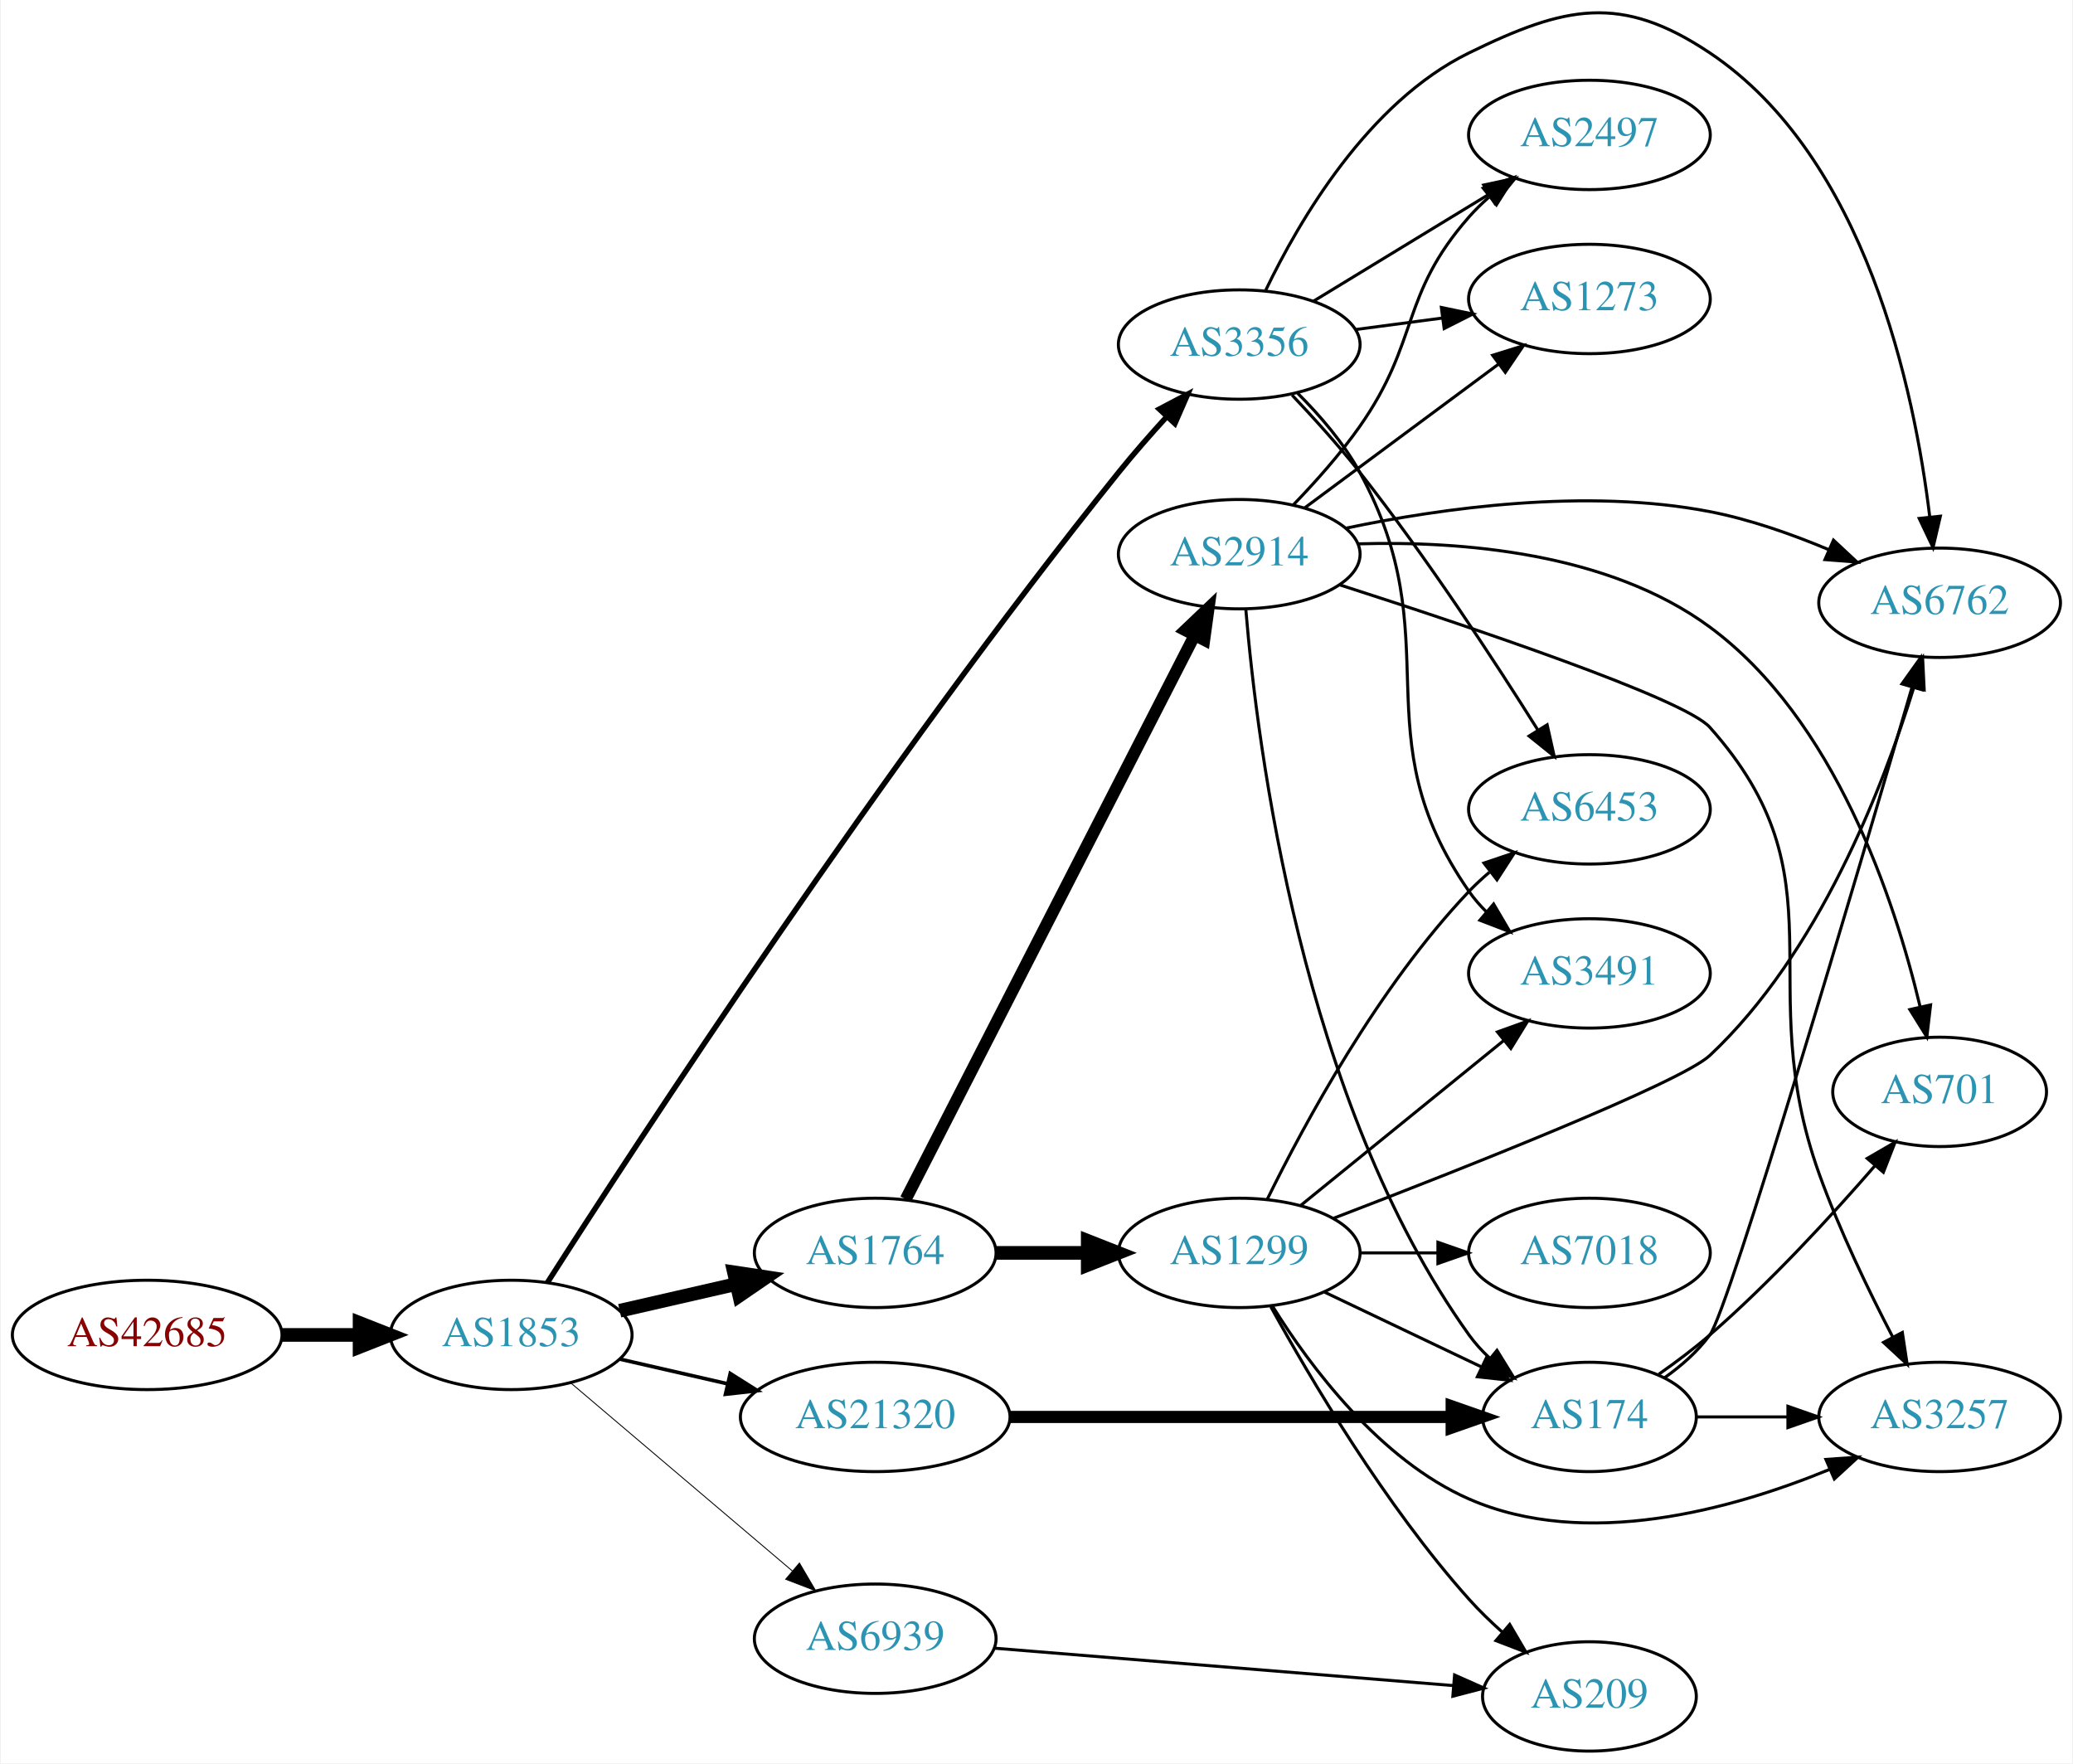
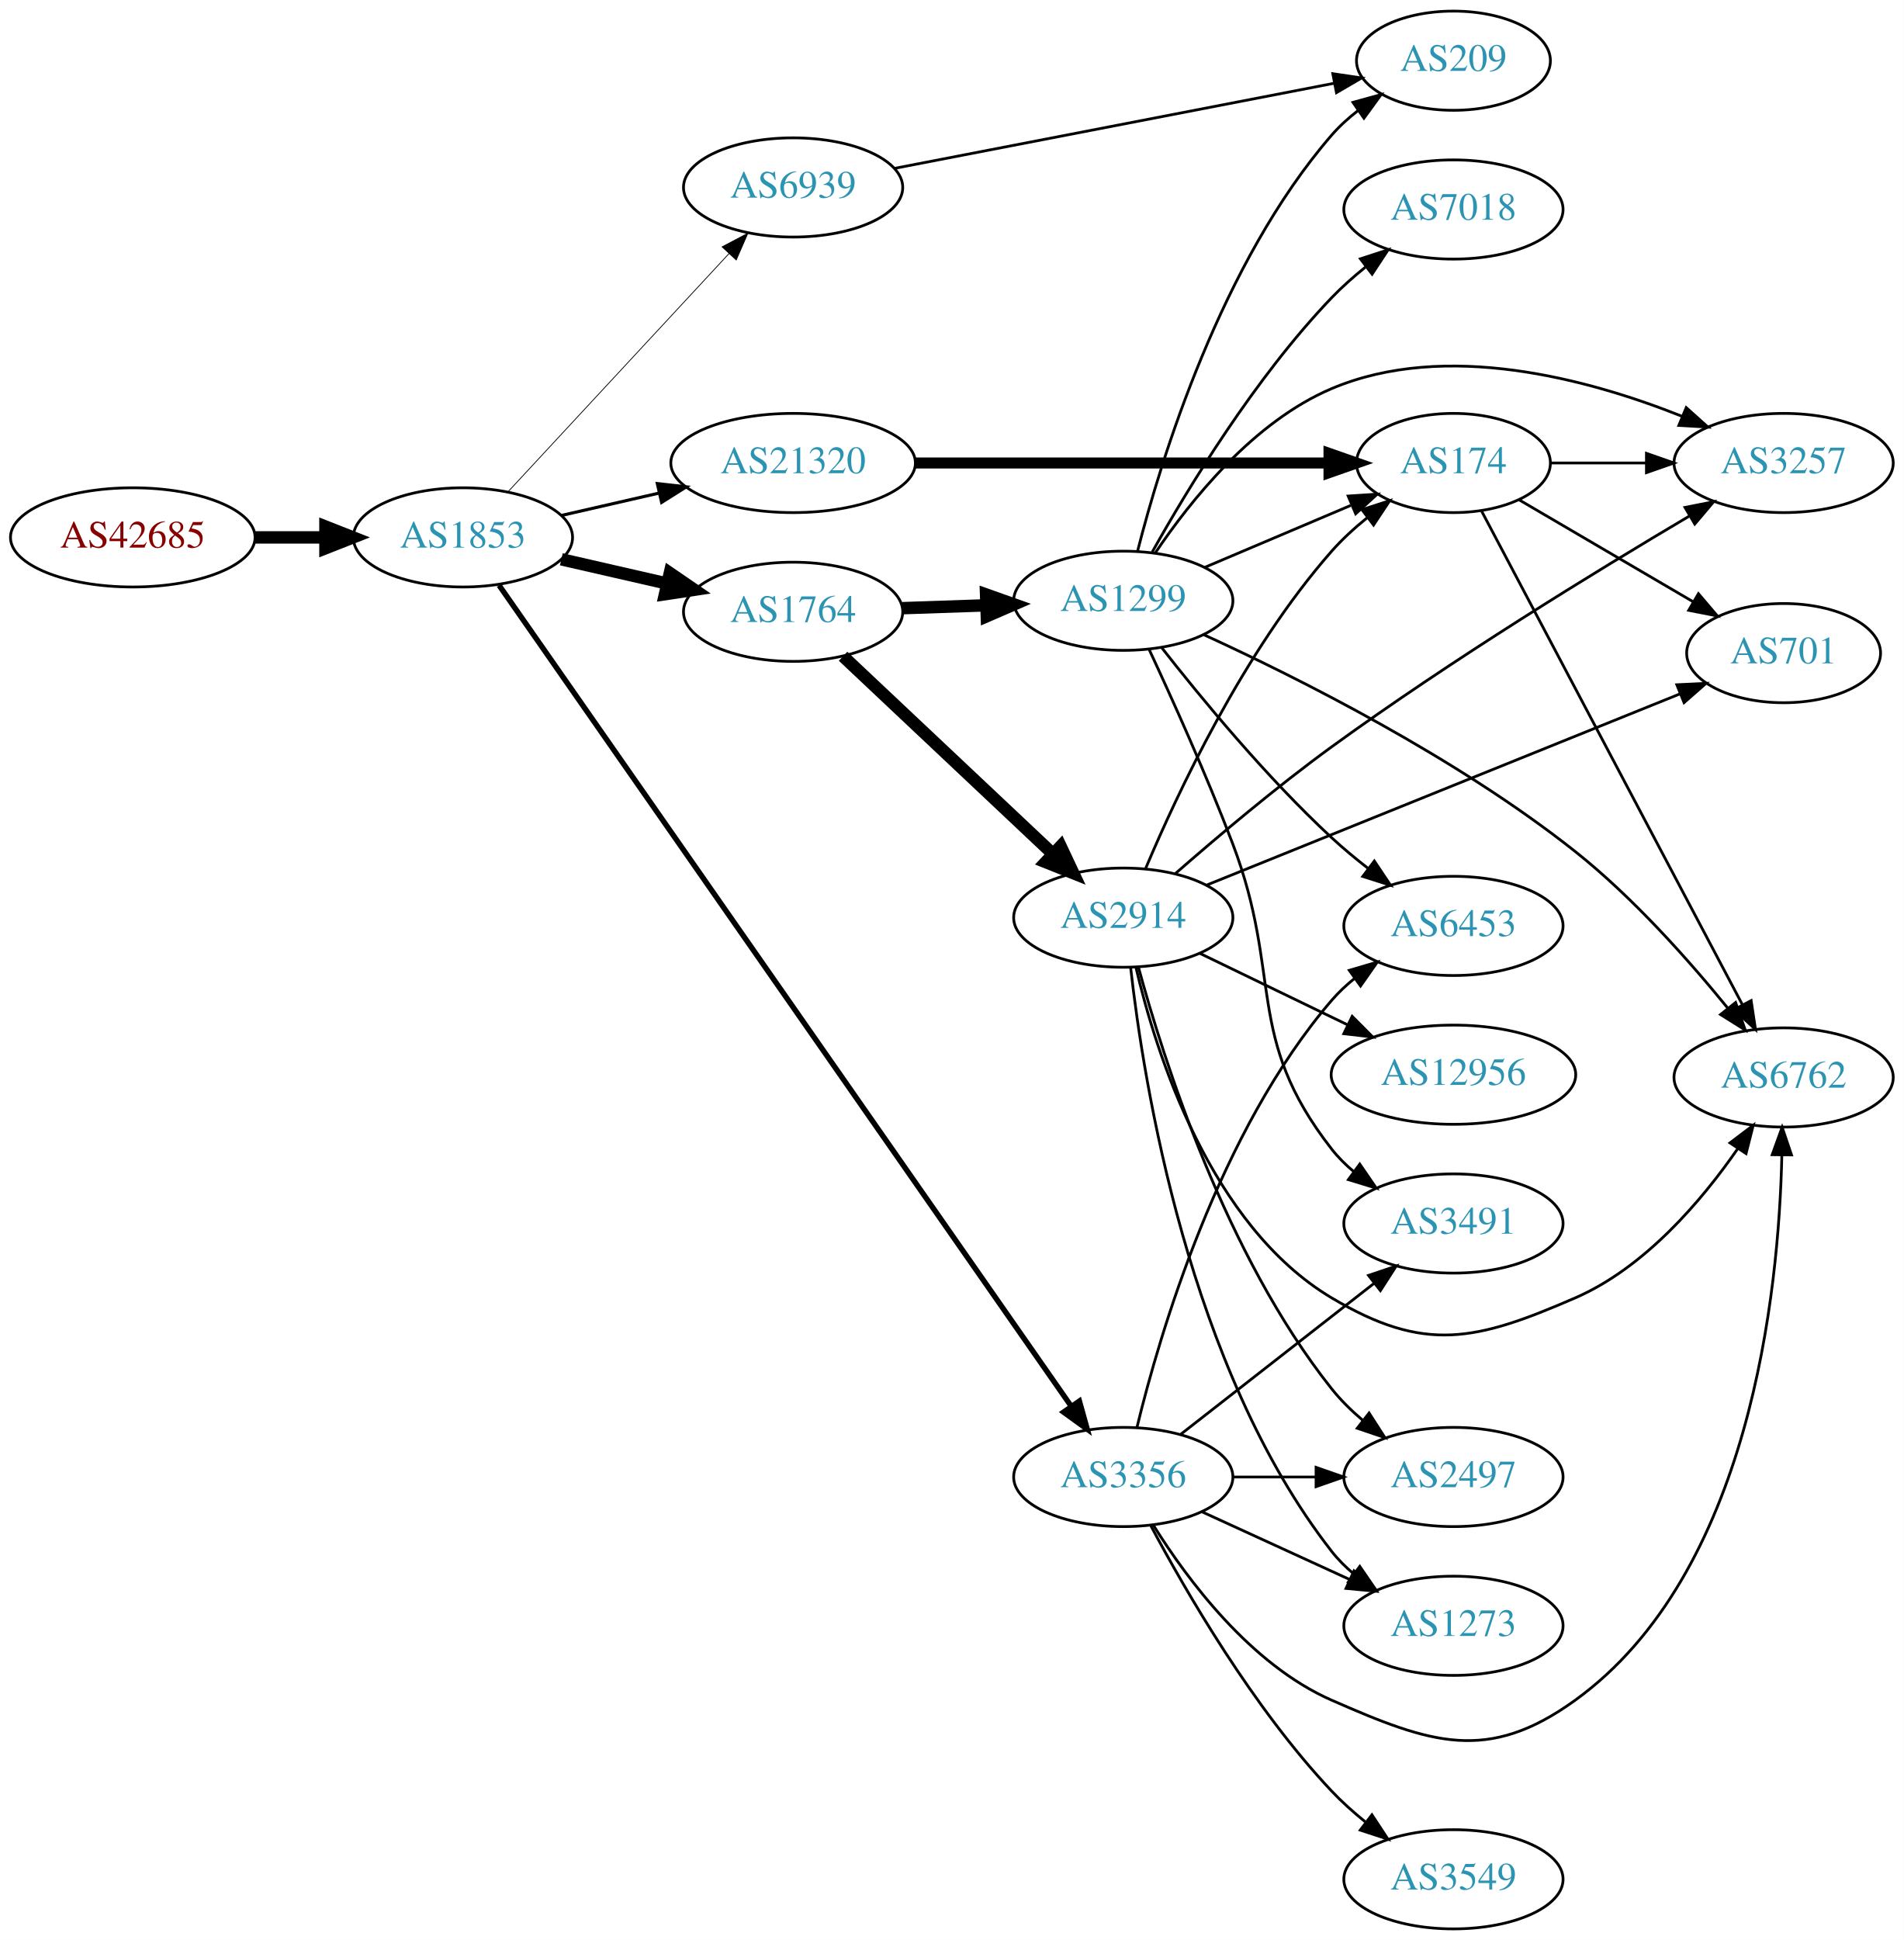
- <svg xmlns="http://www.w3.org/2000/svg" xmlns:xlink="http://www.w3.org/1999/xlink" width="682pt" height="580pt" viewBox="0.00 0.00 681.96 580.41">
-   <g id="graph0" class="graph" transform="scale(1 1) rotate(0) translate(4 576.415)">
-     <polygon fill="white" stroke="none" points="-4,4 -4,-576.415 677.956,-576.415 677.956,4 -4,4" />
+ <svg xmlns="http://www.w3.org/2000/svg" xmlns:xlink="http://www.w3.org/1999/xlink" width="691pt" height="704pt" viewBox="0.00 0.00 691.06 704.00">
+   <g id="graph0" class="graph" transform="scale(1 1) rotate(0) translate(4 700)">
+     <polygon fill="white" stroke="none" points="-4,4 -4,-700 687.055,-700 687.055,4 -4,4" />
    <g id="node1" class="node">
      <g id="a_node1">
        <a xlink:href="/asn/42685" xlink:title="AS42685 ~ Bundeskanzleramt [AT]">
-           <ellipse fill="#ffffff" stroke="black" cx="44.196" cy="-137" rx="44.393" ry="18" />
-           <text text-anchor="middle" x="44.196" y="-133.3" font-family="Times,serif" font-size="14.00" fill="#880000">AS42685</text>
+           <ellipse fill="#ffffff" stroke="black" cx="44.196" cy="-505" rx="44.393" ry="18" />
+           <text text-anchor="middle" x="44.196" y="-501.3" font-family="Times,serif" font-size="14.00" fill="#880000">AS42685</text>
        </a>
      </g>
    </g>
    <g id="node2" class="node">
      <g id="a_node2">
        <a xlink:href="/asn/1853" xlink:title="AS1853 ~ ACOnet Backbone [AT]">
-           <ellipse fill="#ffffff" stroke="black" cx="164.039" cy="-137" rx="39.794" ry="18" />
-           <text text-anchor="middle" x="164.039" y="-133.3" font-family="Times,serif" font-size="14.00" fill="#2c94b3">AS1853</text>
+           <ellipse fill="#ffffff" stroke="black" cx="164.039" cy="-505" rx="39.794" ry="18" />
+           <text text-anchor="middle" x="164.039" y="-501.3" font-family="Times,serif" font-size="14.00" fill="#2c94b3">AS1853</text>
        </a>
      </g>
    </g>
    <g id="edge1" class="edge">
-       <path fill="none" stroke="black" stroke-width="4.5" d="M88.407,-137C96.72,-137 105.482,-137 113.965,-137" />
-       <polygon fill="black" stroke="black" stroke-width="4.5" points="114.123,-140.938 124.123,-137 114.123,-133.063 114.123,-140.938" />
+       <path fill="none" stroke="black" stroke-width="4.5" d="M88.407,-505C96.72,-505 105.482,-505 113.965,-505" />
+       <polygon fill="black" stroke="black" stroke-width="4.5" points="114.123,-508.938 124.123,-505 114.123,-501.063 114.123,-508.938" />
    </g>
    <g id="node3" class="node">
      <g id="a_node3">
        <a xlink:href="/asn/1764" xlink:title="AS1764 ~ NEXTLAYER-AS [AT]">
-           <ellipse fill="#ffffff" stroke="black" cx="283.881" cy="-164" rx="39.794" ry="18" />
-           <text text-anchor="middle" x="283.881" y="-160.3" font-family="Times,serif" font-size="14.00" fill="#2c94b3">AS1764</text>
+           <ellipse fill="#ffffff" stroke="black" cx="283.881" cy="-478" rx="39.794" ry="18" />
+           <text text-anchor="middle" x="283.881" y="-474.3" font-family="Times,serif" font-size="14.00" fill="#2c94b3">AS1764</text>
        </a>
      </g>
    </g>
    <g id="edge2" class="edge">
-       <path fill="none" stroke="black" stroke-width="4.5" d="M199.758,-144.955C211.758,-147.704 225.379,-150.825 238.071,-153.733" />
-       <polygon fill="black" stroke="black" stroke-width="4.5" points="237.376,-157.613 248.003,-156.009 239.135,-149.937 237.376,-157.613" />
+       <path fill="none" stroke="black" stroke-width="4.5" d="M199.758,-497.045C211.758,-494.296 225.379,-491.175 238.071,-488.267" />
+       <polygon fill="black" stroke="black" stroke-width="4.5" points="239.135,-492.063 248.003,-485.991 237.376,-484.387 239.135,-492.063" />
    </g>
    <g id="node4" class="node">
      <g id="a_node4">
-         <a xlink:href="/asn/21320" xlink:title="AS21320 ~ GEANT Vereniging [EU]">
-           <ellipse fill="#ffffff" stroke="black" cx="283.881" cy="-110" rx="44.393" ry="18" />
-           <text text-anchor="middle" x="283.881" y="-106.3" font-family="Times,serif" font-size="14.00" fill="#2c94b3">AS21320</text>
+         <a xlink:href="/asn/3356" xlink:title="AS3356 ~ Level 3 Parent, LLC [US]">
+           <ellipse fill="#ffffff" stroke="black" cx="403.724" cy="-164" rx="39.794" ry="18" />
+           <text text-anchor="middle" x="403.724" y="-160.3" font-family="Times,serif" font-size="14.00" fill="#2c94b3">AS3356</text>
        </a>
      </g>
    </g>
    <g id="edge3" class="edge">
-       <path fill="none" stroke="black" stroke-width="1.2" d="M199.758,-129.045C210.896,-126.493 223.432,-123.621 235.325,-120.896" />
-       <polygon fill="black" stroke="black" stroke-width="1.2" points="236.153,-124.297 245.119,-118.652 234.59,-117.474 236.153,-124.297" />
+       <path fill="none" stroke="black" stroke-width="1.969" d="M177.152,-487.621C216.173,-431.639 338.725,-255.817 384.892,-189.582" />
+       <polygon fill="black" stroke="black" stroke-width="1.969" points="387.788,-191.549 390.635,-181.344 382.045,-187.546 387.788,-191.549" />
    </g>
    <g id="node5" class="node">
      <g id="a_node5">
-         <a xlink:href="/asn/3356" xlink:title="AS3356 ~ Level 3 Parent, LLC [US]">
-           <ellipse fill="#ffffff" stroke="black" cx="403.724" cy="-463" rx="39.794" ry="18" />
-           <text text-anchor="middle" x="403.724" y="-459.3" font-family="Times,serif" font-size="14.00" fill="#2c94b3">AS3356</text>
+         <a xlink:href="/asn/21320" xlink:title="AS21320 ~ GEANT Vereniging [EU]">
+           <ellipse fill="#ffffff" stroke="black" cx="283.881" cy="-532" rx="44.393" ry="18" />
+           <text text-anchor="middle" x="283.881" y="-528.3" font-family="Times,serif" font-size="14.00" fill="#2c94b3">AS21320</text>
        </a>
      </g>
    </g>
    <g id="edge4" class="edge">
-       <path fill="none" stroke="black" stroke-width="1.8" d="M175.953,-154.211C204.823,-199.357 286.323,-324.368 364.077,-421 368.946,-427.051 374.456,-433.333 379.758,-439.138" />
-       <polygon fill="black" stroke="black" stroke-width="1.8" points="377.407,-441.75 386.779,-446.692 382.534,-436.985 377.407,-441.75" />
+       <path fill="none" stroke="black" stroke-width="1.125" d="M199.758,-512.955C210.896,-515.507 223.432,-518.379 235.325,-521.104" />
+       <polygon fill="black" stroke="black" stroke-width="1.125" points="234.59,-524.526 245.119,-523.348 236.153,-517.703 234.59,-524.526" />
    </g>
    <g id="node6" class="node">
      <g id="a_node6">
        <a xlink:href="/asn/6939" xlink:title="AS6939 ~ Hurricane Electric LLC [US]">
-           <ellipse fill="#ffffff" stroke="black" cx="283.881" cy="-37" rx="39.794" ry="18" />
-           <text text-anchor="middle" x="283.881" y="-33.3" font-family="Times,serif" font-size="14.00" fill="#2c94b3">AS6939</text>
+           <ellipse fill="#ffffff" stroke="black" cx="283.881" cy="-632" rx="39.794" ry="18" />
+           <text text-anchor="middle" x="283.881" y="-628.3" font-family="Times,serif" font-size="14.00" fill="#2c94b3">AS6939</text>
        </a>
      </g>
    </g>
    <g id="edge5" class="edge">
-       <path fill="none" stroke="black" stroke-width="0.3" d="M183.711,-121.155C203.363,-104.478 234.459,-78.091 256.587,-59.313" />
-       <polygon fill="black" stroke="black" stroke-width="0.3" points="258.936,-61.91 264.296,-52.771 254.407,-56.573 258.936,-61.91" />
+       <path fill="none" stroke="black" stroke-width="0.281" d="M180.444,-521.603C200.912,-543.661 237.206,-582.776 260.643,-608.033" />
+       <polygon fill="black" stroke="black" stroke-width="0.281" points="258.104,-610.443 267.472,-615.393 263.235,-605.682 258.104,-610.443" />
    </g>
    <g id="node7" class="node">
      <g id="a_node7">
-         <a xlink:href="/asn/1299" xlink:title="AS1299 ~ Telia Carrier [EU]">
-           <ellipse fill="#ffffff" stroke="black" cx="403.724" cy="-164" rx="39.794" ry="18" />
-           <text text-anchor="middle" x="403.724" y="-160.3" font-family="Times,serif" font-size="14.00" fill="#2c94b3">AS1299</text>
+         <a xlink:href="/asn/2914" xlink:title="AS2914 ~ NTT America, Inc. [US]">
+           <ellipse fill="#ffffff" stroke="black" cx="403.724" cy="-367" rx="39.794" ry="18" />
+           <text text-anchor="middle" x="403.724" y="-363.3" font-family="Times,serif" font-size="14.00" fill="#2c94b3">AS2914</text>
        </a>
      </g>
    </g>
    <g id="edge6" class="edge">
-       <path fill="none" stroke="black" stroke-width="4.5" d="M323.794,-164C333.347,-164 343.697,-164 353.659,-164" />
-       <polygon fill="black" stroke="black" stroke-width="4.5" points="353.852,-167.938 363.852,-164 353.852,-160.063 353.852,-167.938" />
+       <path fill="none" stroke="black" stroke-width="4.5" d="M302.017,-461.86C322.09,-442.952 355.493,-411.488 378.281,-390.023" />
+       <polygon fill="black" stroke="black" stroke-width="4.5" points="380.988,-392.883 385.568,-383.16 375.589,-387.15 380.988,-392.883" />
    </g>
    <g id="node8" class="node">
      <g id="a_node8">
-         <a xlink:href="/asn/2914" xlink:title="AS2914 ~ NTT America, Inc. [US]">
-           <ellipse fill="#ffffff" stroke="black" cx="403.724" cy="-394" rx="39.794" ry="18" />
-           <text text-anchor="middle" x="403.724" y="-390.3" font-family="Times,serif" font-size="14.00" fill="#2c94b3">AS2914</text>
+         <a xlink:href="/asn/1299" xlink:title="AS1299 ~ Telia Carrier [EU]">
+           <ellipse fill="#ffffff" stroke="black" cx="403.724" cy="-482" rx="39.794" ry="18" />
+           <text text-anchor="middle" x="403.724" y="-478.3" font-family="Times,serif" font-size="14.00" fill="#2c94b3">AS1299</text>
        </a>
      </g>
    </g>
    <g id="edge7" class="edge">
-       <path fill="none" stroke="black" stroke-width="3.938" d="M293.932,-181.666C314.454,-221.719 364.622,-319.634 388.991,-367.196" />
-       <polygon fill="black" stroke="black" stroke-width="3.938" points="385.967,-368.97 393.642,-376.274 392.197,-365.778 385.967,-368.97" />
+       <path fill="none" stroke="black" stroke-width="4.5" d="M323.467,-479.31C333.234,-479.641 343.85,-480.002 354.044,-480.348" />
+       <polygon fill="black" stroke="black" stroke-width="4.5" points="353.923,-484.283 364.051,-480.687 354.19,-476.413 353.923,-484.283" />
+     </g>
+     <g id="node10" class="node">
+       <g id="a_node10">
+         <a xlink:href="/asn/6762" xlink:title="AS6762 ~ TELECOM ITALIA SPARKLE S.p.A. [IT]">
+           <ellipse fill="#ffffff" stroke="black" cx="643.409" cy="-309" rx="39.794" ry="18" />
+           <text text-anchor="middle" x="643.409" y="-305.3" font-family="Times,serif" font-size="14.00" fill="#2c94b3">AS6762</text>
+         </a>
+       </g>
+     </g>
+     <g id="edge18" class="edge">
+       <path fill="none" stroke="black" d="M414.69,-146.438C426.993,-126.751 449.946,-95.897 479.37,-83 515.351,-67.229 535.924,-59.986 567.762,-83 631.408,-129.006 641.695,-231.264 642.771,-280.895" />
+       <polygon fill="black" stroke="black" points="639.271,-280.964 642.876,-290.926 646.271,-280.89 639.271,-280.964" />
    </g>
    <g id="node12" class="node">
      <g id="a_node12">
+         <a xlink:href="/asn/2497" xlink:title="AS2497 ~ Internet Initiative Japan Inc. [JP]">
+           <ellipse fill="#ffffff" stroke="black" cx="523.566" cy="-164" rx="39.794" ry="18" />
+           <text text-anchor="middle" x="523.566" y="-160.3" font-family="Times,serif" font-size="14.00" fill="#2c94b3">AS2497</text>
+         </a>
+       </g>
+     </g>
+     <g id="edge17" class="edge">
+       <path fill="none" stroke="black" d="M443.636,-164C453.19,-164 463.539,-164 473.502,-164" />
+       <polygon fill="black" stroke="black" points="473.695,-167.5 483.695,-164 473.694,-160.5 473.695,-167.5" />
+     </g>
+     <g id="node15" class="node">
+       <g id="a_node15">
+         <a xlink:href="/asn/1273" xlink:title="AS1273 ~ Vodafone Group PLC [EU]">
+           <ellipse fill="#ffffff" stroke="black" cx="523.566" cy="-110" rx="39.794" ry="18" />
+           <text text-anchor="middle" x="523.566" y="-106.3" font-family="Times,serif" font-size="14.00" fill="#2c94b3">AS1273</text>
+         </a>
+       </g>
+     </g>
+     <g id="edge19" class="edge">
+       <path fill="none" stroke="black" d="M432.353,-151.339C448.31,-144.027 468.58,-134.739 485.863,-126.819" />
+       <polygon fill="black" stroke="black" points="487.478,-129.929 495.111,-122.581 484.562,-123.565 487.478,-129.929" />
+     </g>
+     <g id="node16" class="node">
+       <g id="a_node16">
+         <a xlink:href="/asn/6453" xlink:title="AS6453 ~ TATA COMMUNICATIONS (AMERICA) INC [US]">
+           <ellipse fill="#ffffff" stroke="black" cx="523.566" cy="-364" rx="39.794" ry="18" />
+           <text text-anchor="middle" x="523.566" y="-360.3" font-family="Times,serif" font-size="14.00" fill="#2c94b3">AS6453</text>
+         </a>
+       </g>
+     </g>
+     <g id="edge15" class="edge">
+       <path fill="none" stroke="black" d="M408.713,-182.099C416.918,-215.868 438.443,-289.36 479.37,-337 481.82,-339.851 484.646,-342.5 487.657,-344.934" />
+       <polygon fill="black" stroke="black" points="485.762,-347.882 495.926,-350.872 489.845,-342.196 485.762,-347.882" />
+     </g>
+     <g id="node17" class="node">
+       <g id="a_node17">
+         <a xlink:href="/asn/3491" xlink:title="AS3491 ~ PCCW Global, Inc. [US]">
+           <ellipse fill="#ffffff" stroke="black" cx="523.566" cy="-256" rx="39.794" ry="18" />
+           <text text-anchor="middle" x="523.566" y="-252.3" font-family="Times,serif" font-size="14.00" fill="#2c94b3">AS3491</text>
+         </a>
+       </g>
+     </g>
+     <g id="edge16" class="edge">
+       <path fill="none" stroke="black" d="M424.448,-179.399C443.652,-194.391 473.022,-217.321 494.627,-234.188" />
+       <polygon fill="black" stroke="black" points="492.742,-237.156 502.778,-240.551 497.049,-231.638 492.742,-237.156" />
+     </g>
+     <g id="node18" class="node">
+       <g id="a_node18">
+         <a xlink:href="/asn/3549" xlink:title="AS3549 ~ Level 3 Parent, LLC [US]">
+           <ellipse fill="#ffffff" stroke="black" cx="523.566" cy="-18" rx="39.794" ry="18" />
+           <text text-anchor="middle" x="523.566" y="-14.3" font-family="Times,serif" font-size="14.00" fill="#2c94b3">AS3549</text>
+         </a>
+       </g>
+     </g>
+     <g id="edge20" class="edge">
+       <path fill="none" stroke="black" d="M413.664,-146.431C426.227,-122.808 450.793,-80.281 479.37,-50 483.04,-46.112 487.229,-42.362 491.523,-38.882" />
+       <polygon fill="black" stroke="black" points="493.977,-41.412 499.799,-32.56 489.728,-35.85 493.977,-41.412" />
+     </g>
+     <g id="node14" class="node">
+       <g id="a_node14">
        <a xlink:href="/asn/174" xlink:title="AS174 ~ Cogent Communications [US]">
-           <ellipse fill="#ffffff" stroke="black" cx="519.017" cy="-110" rx="35.194" ry="18" />
-           <text text-anchor="middle" x="519.017" y="-106.3" font-family="Times,serif" font-size="14.00" fill="#2c94b3">AS174</text>
+           <ellipse fill="#ffffff" stroke="black" cx="523.566" cy="-532" rx="35.194" ry="18" />
+           <text text-anchor="middle" x="523.566" y="-528.3" font-family="Times,serif" font-size="14.00" fill="#2c94b3">AS174</text>
        </a>
      </g>
    </g>
    <g id="edge21" class="edge">
-       <path fill="none" stroke="black" stroke-width="4" d="M328.186,-110C369.581,-110 431.706,-110 473.5,-110" />
-       <polygon fill="black" stroke="black" stroke-width="4" points="473.663,-113.5 483.663,-110 473.663,-106.5 473.663,-113.5" />
+       <path fill="none" stroke="black" stroke-width="4" d="M328.2,-532C370.753,-532 435.363,-532 478.255,-532" />
+       <polygon fill="black" stroke="black" stroke-width="4" points="478.397,-535.5 488.397,-532 478.397,-528.5 478.397,-535.5" />
+     </g>
+     <g id="node20" class="node">
+       <g id="a_node20">
+         <a xlink:href="/asn/209" xlink:title="AS209 ~ CenturyLink Communications, LLC [US]">
+           <ellipse fill="#ffffff" stroke="black" cx="523.566" cy="-678" rx="35.194" ry="18" />
+           <text text-anchor="middle" x="523.566" y="-674.3" font-family="Times,serif" font-size="14.00" fill="#2c94b3">AS209</text>
+         </a>
+       </g>
+     </g>
+     <g id="edge32" class="edge">
+       <path fill="none" stroke="black" d="M320.722,-638.936C363.524,-647.22 435.015,-661.056 480.424,-669.844" />
+       <polygon fill="black" stroke="black" points="479.773,-673.283 490.255,-671.747 481.103,-666.41 479.773,-673.283" />
    </g>
    <g id="node9" class="node">
      <g id="a_node9">
-         <a xlink:href="/asn/6762" xlink:title="AS6762 ~ TELECOM ITALIA SPARKLE S.p.A. [IT]">
-           <ellipse fill="#ffffff" stroke="black" cx="634.31" cy="-378" rx="39.794" ry="18" />
-           <text text-anchor="middle" x="634.31" y="-374.3" font-family="Times,serif" font-size="14.00" fill="#2c94b3">AS6762</text>
-         </a>
-       </g>
-     </g>
-     <g id="edge26" class="edge">
-       <path fill="none" stroke="black" d="M412.446,-480.875C423.486,-503.866 446.182,-542.765 479.37,-559 511.027,-574.485 529.376,-578.602 558.663,-559 609.985,-524.65 626.058,-447.891 631.065,-406.219" />
-       <polygon fill="black" stroke="black" points="634.555,-406.501 632.137,-396.186 627.595,-405.757 634.555,-406.501" />
+         <a xlink:href="/asn/3257" xlink:title="AS3257 ~ GTT [DE]">
+           <ellipse fill="#ffffff" stroke="black" cx="643.409" cy="-532" rx="39.794" ry="18" />
+           <text text-anchor="middle" x="643.409" y="-528.3" font-family="Times,serif" font-size="14.00" fill="#2c94b3">AS3257</text>
+         </a>
+       </g>
+     </g>
+     <g id="edge8" class="edge">
+       <path fill="none" stroke="black" d="M422.6,-382.969C437.401,-395.913 459.198,-414.346 479.37,-429 522.699,-460.478 575.536,-492.833 609.082,-512.678" />
+       <polygon fill="black" stroke="black" points="607.615,-515.876 618.008,-517.933 611.166,-509.844 607.615,-515.876" />
+     </g>
+     <g id="edge9" class="edge">
+       <path fill="none" stroke="black" d="M408.299,-349.006C415.536,-318.014 435.148,-255.357 479.37,-229 513.117,-208.887 531.733,-213.34 567.762,-229 593.029,-239.982 613.625,-264.197 626.734,-283.127" />
+       <polygon fill="black" stroke="black" points="623.942,-285.251 632.387,-291.649 629.776,-281.381 623.942,-285.251" />
    </g>
    <g id="node11" class="node">
      <g id="a_node11">
-         <a xlink:href="/asn/3491" xlink:title="AS3491 ~ PCCW Global, Inc. [US]">
-           <ellipse fill="#ffffff" stroke="black" cx="519.017" cy="-256" rx="39.794" ry="18" />
-           <text text-anchor="middle" x="519.017" y="-252.3" font-family="Times,serif" font-size="14.00" fill="#2c94b3">AS3491</text>
-         </a>
-       </g>
-     </g>
-     <g id="edge27" class="edge">
-       <path fill="none" stroke="black" d="M423.002,-446.936C430.28,-439.668 438.149,-430.568 443.37,-421 473.732,-365.359 443.158,-335.024 479.37,-283 481.036,-280.607 482.987,-278.357 485.11,-276.257" />
-       <polygon fill="black" stroke="black" points="487.475,-278.84 492.837,-269.702 482.947,-273.502 487.475,-278.84" />
-     </g>
-     <g id="node15" class="node">
-       <g id="a_node15">
-         <a xlink:href="/asn/6453" xlink:title="AS6453 ~ TATA COMMUNICATIONS (AMERICA) INC [US]">
-           <ellipse fill="#ffffff" stroke="black" cx="519.017" cy="-310" rx="39.794" ry="18" />
-           <text text-anchor="middle" x="519.017" y="-306.3" font-family="Times,serif" font-size="14.00" fill="#2c94b3">AS6453</text>
-         </a>
-       </g>
-     </g>
-     <g id="edge29" class="edge">
-       <path fill="none" stroke="black" d="M421.127,-446.354C428.24,-438.841 436.497,-429.713 443.37,-421 465.338,-393.154 487.662,-359.026 502.099,-336.023" />
-       <polygon fill="black" stroke="black" points="505.097,-337.83 507.412,-327.491 499.155,-334.13 505.097,-337.83" />
-     </g>
-     <g id="node16" class="node">
-       <g id="a_node16">
-         <a xlink:href="/asn/2497" xlink:title="AS2497 ~ Internet Initiative Japan Inc. [JP]">
-           <ellipse fill="#ffffff" stroke="black" cx="519.017" cy="-532" rx="39.794" ry="18" />
-           <text text-anchor="middle" x="519.017" y="-528.3" font-family="Times,serif" font-size="14.00" fill="#2c94b3">AS2497</text>
-         </a>
-       </g>
-     </g>
-     <g id="edge28" class="edge">
-       <path fill="none" stroke="black" d="M428.198,-477.297C444.908,-487.474 467.563,-501.272 485.94,-512.464" />
-       <polygon fill="black" stroke="black" points="484.211,-515.509 494.572,-517.721 487.852,-509.531 484.211,-515.509" />
-     </g>
-     <g id="node18" class="node">
-       <g id="a_node18">
-         <a xlink:href="/asn/1273" xlink:title="AS1273 ~ Vodafone Group PLC [EU]">
-           <ellipse fill="#ffffff" stroke="black" cx="519.017" cy="-478" rx="39.794" ry="18" />
-           <text text-anchor="middle" x="519.017" y="-474.3" font-family="Times,serif" font-size="14.00" fill="#2c94b3">AS1273</text>
-         </a>
-       </g>
-     </g>
-     <g id="edge25" class="edge">
-       <path fill="none" stroke="black" d="M442.134,-467.953C451.222,-469.156 461.059,-470.459 470.544,-471.715" />
-       <polygon fill="black" stroke="black" points="470.273,-475.209 480.646,-473.052 471.192,-468.27 470.273,-475.209" />
+         <a xlink:href="/asn/12956" xlink:title="AS12956 ~ TELXIUS [ES]">
+           <ellipse fill="#ffffff" stroke="black" cx="523.566" cy="-310" rx="44.393" ry="18" />
+           <text text-anchor="middle" x="523.566" y="-306.3" font-family="Times,serif" font-size="14.00" fill="#2c94b3">AS12956</text>
+         </a>
+       </g>
+     </g>
+     <g id="edge10" class="edge">
+       <path fill="none" stroke="black" d="M431.464,-354.066C447.278,-346.417 467.553,-336.61 484.96,-328.19" />
+       <polygon fill="black" stroke="black" points="486.81,-331.183 494.289,-323.678 483.762,-324.881 486.81,-331.183" />
+     </g>
+     <g id="edge11" class="edge">
+       <path fill="none" stroke="black" d="M409.194,-349.147C418.13,-316.142 440.733,-244.53 479.37,-196 482.629,-191.907 486.532,-188.071 490.641,-184.578" />
+       <polygon fill="black" stroke="black" points="492.952,-187.214 498.681,-178.302 488.645,-181.696 492.952,-187.214" />
    </g>
    <g id="node13" class="node">
      <g id="a_node13">
-         <a xlink:href="/asn/209" xlink:title="AS209 ~ CenturyLink Communications, LLC [US]">
-           <ellipse fill="#ffffff" stroke="black" cx="519.017" cy="-18" rx="35.194" ry="18" />
-           <text text-anchor="middle" x="519.017" y="-14.3" font-family="Times,serif" font-size="14.00" fill="#2c94b3">AS209</text>
-         </a>
-       </g>
+         <a xlink:href="/asn/701" xlink:title="AS701 ~ UUNET [US]">
+           <ellipse fill="#ffffff" stroke="black" cx="643.409" cy="-463" rx="35.194" ry="18" />
+           <text text-anchor="middle" x="643.409" y="-459.3" font-family="Times,serif" font-size="14.00" fill="#2c94b3">AS701</text>
+         </a>
+       </g>
+     </g>
+     <g id="edge12" class="edge">
+       <path fill="none" stroke="black" d="M433.869,-378.771C477.152,-396.253 558.386,-429.064 605.679,-448.165" />
+       <polygon fill="black" stroke="black" points="604.647,-451.523 615.23,-452.023 607.269,-445.032 604.647,-451.523" />
+     </g>
+     <g id="edge13" class="edge">
+       <path fill="none" stroke="black" d="M411.843,-384.851C423.222,-411.875 447.51,-463.844 479.37,-500 483.15,-504.289 487.593,-508.357 492.167,-512.065" />
+       <polygon fill="black" stroke="black" points="490.34,-515.072 500.424,-518.32 494.566,-509.492 490.34,-515.072" />
+     </g>
+     <g id="edge14" class="edge">
+       <path fill="none" stroke="black" d="M406.388,-348.922C411.037,-307.365 427.435,-203.506 479.37,-137 481.684,-134.038 484.419,-131.315 487.374,-128.833" />
+       <polygon fill="black" stroke="black" points="489.567,-131.565 495.563,-122.831 485.429,-125.919 489.567,-131.565" />
+     </g>
+     <g id="edge26" class="edge">
+       <path fill="none" stroke="black" d="M415.362,-499.392C427.971,-518.152 450.909,-546.951 479.37,-559 520.731,-576.51 572.475,-562.508 606.435,-548.986" />
+       <polygon fill="black" stroke="black" points="608.059,-552.102 615.946,-545.027 605.369,-545.639 608.059,-552.102" />
+     </g>
+     <g id="edge28" class="edge">
+       <path fill="none" stroke="black" d="M432.944,-469.687C466.861,-454.141 524.592,-425.251 567.762,-391 588.758,-374.342 608.994,-351.551 623.088,-334.224" />
+       <polygon fill="black" stroke="black" points="625.984,-336.206 629.489,-326.208 620.514,-331.838 625.984,-336.206" />
+     </g>
+     <g id="edge25" class="edge">
+       <path fill="none" stroke="black" d="M433.25,-494.104C449.194,-500.868 469.226,-509.368 486.277,-516.603" />
+       <polygon fill="black" stroke="black" points="485.345,-520.009 495.918,-520.693 488.079,-513.565 485.345,-520.009" />
+     </g>
+     <g id="edge29" class="edge">
+       <path fill="none" stroke="black" d="M417.757,-464.864C431.925,-446.77 455.72,-417.89 479.37,-396 483.48,-392.196 488.036,-388.418 492.603,-384.861" />
+       <polygon fill="black" stroke="black" points="494.853,-387.549 500.743,-378.743 490.647,-381.954 494.853,-387.549" />
+     </g>
+     <g id="edge31" class="edge">
+       <path fill="none" stroke="black" d="M413.099,-464.351C421.31,-446.737 433.932,-418.795 443.37,-394 461.82,-345.53 447.454,-323.879 479.37,-283 481.683,-280.037 484.419,-277.314 487.373,-274.833" />
+       <polygon fill="black" stroke="black" points="489.566,-277.565 495.563,-268.83 485.428,-271.919 489.566,-277.565" />
+     </g>
+     <g id="node19" class="node">
+       <g id="a_node19">
+         <a xlink:href="/asn/7018" xlink:title="AS7018 ~ AT&amp;T Services, Inc. [US]">
+           <ellipse fill="#ffffff" stroke="black" cx="523.566" cy="-624" rx="39.794" ry="18" />
+           <text text-anchor="middle" x="523.566" y="-620.3" font-family="Times,serif" font-size="14.00" fill="#2c94b3">AS7018</text>
+         </a>
+       </g>
+     </g>
+     <g id="edge27" class="edge">
+       <path fill="none" stroke="black" d="M414.236,-499.709C427.074,-522.619 451.568,-563.023 479.37,-592 483.071,-595.858 487.279,-599.591 491.581,-603.063" />
+       <polygon fill="black" stroke="black" points="489.788,-606.097 499.862,-609.38 494.034,-600.532 489.788,-606.097" />
    </g>
    <g id="edge30" class="edge">
-       <path fill="none" stroke="black" d="M323.118,-33.884C364.616,-30.502 430.766,-25.111 474.296,-21.563" />
-       <polygon fill="black" stroke="black" points="474.622,-25.048 484.305,-20.747 474.054,-18.071 474.622,-25.048" />
-     </g>
-     <g id="edge8" class="edge">
-       <path fill="none" stroke="black" d="M434.852,-175.425C476.902,-191.565 549.138,-220.073 558.663,-229 594.477,-262.562 615.605,-317.072 625.784,-350.03" />
-       <polygon fill="black" stroke="black" points="622.516,-351.322 628.708,-359.919 629.228,-349.337 622.516,-351.322" />
-     </g>
-     <g id="node10" class="node">
-       <g id="a_node10">
-         <a xlink:href="/asn/3257" xlink:title="AS3257 ~ GTT [DE]">
-           <ellipse fill="#ffffff" stroke="black" cx="634.31" cy="-110" rx="39.794" ry="18" />
-           <text text-anchor="middle" x="634.31" y="-106.3" font-family="Times,serif" font-size="14.00" fill="#2c94b3">AS3257</text>
-         </a>
-       </g>
-     </g>
-     <g id="edge9" class="edge">
-       <path fill="none" stroke="black" d="M414.69,-146.438C426.993,-126.751 449.946,-95.897 479.37,-83 517.769,-66.169 565.896,-79.492 598.018,-92.7" />
-       <polygon fill="black" stroke="black" points="596.876,-96.019 607.445,-96.762 599.646,-89.59 596.876,-96.019" />
-     </g>
-     <g id="edge10" class="edge">
-       <path fill="none" stroke="black" d="M423.942,-179.607C442.334,-194.542 470.254,-217.214 490.904,-233.983" />
-       <polygon fill="black" stroke="black" points="488.735,-236.73 498.704,-240.317 493.147,-231.296 488.735,-236.73" />
-     </g>
-     <g id="edge11" class="edge">
-       <path fill="none" stroke="black" d="M431.86,-151.066C447.292,-143.71 466.778,-134.423 483.313,-126.541" />
-       <polygon fill="black" stroke="black" points="485.133,-129.551 492.654,-122.089 482.121,-123.232 485.133,-129.551" />
-     </g>
-     <g id="edge12" class="edge">
-       <path fill="none" stroke="black" d="M414.127,-146.253C427.027,-122.804 451.778,-80.865 479.37,-50 482.679,-46.298 486.431,-42.658 490.264,-39.237" />
-       <polygon fill="black" stroke="black" points="492.765,-41.705 498.13,-32.569 488.238,-36.365 492.765,-41.705" />
-     </g>
-     <g id="node14" class="node">
-       <g id="a_node14">
-         <a xlink:href="/asn/7018" xlink:title="AS7018 ~ AT&amp;T Services, Inc. [US]">
-           <ellipse fill="#ffffff" stroke="black" cx="519.017" cy="-164" rx="39.794" ry="18" />
-           <text text-anchor="middle" x="519.017" y="-160.3" font-family="Times,serif" font-size="14.00" fill="#2c94b3">AS7018</text>
-         </a>
-       </g>
-     </g>
-     <g id="edge13" class="edge">
-       <path fill="none" stroke="black" d="M443.396,-164C451.599,-164 460.363,-164 468.895,-164" />
-       <polygon fill="black" stroke="black" points="469.134,-167.5 479.134,-164 469.134,-160.5 469.134,-167.5" />
-     </g>
-     <g id="edge14" class="edge">
-       <path fill="none" stroke="black" d="M412.956,-181.652C425.046,-206.305 449.445,-251.553 479.37,-283 481.433,-285.168 483.695,-287.267 486.057,-289.273" />
-       <polygon fill="black" stroke="black" points="484.286,-292.329 494.33,-295.7 488.58,-286.801 484.286,-292.329" />
-     </g>
-     <g id="edge19" class="edge">
-       <path fill="none" stroke="black" d="M438.935,-402.571C470.314,-409.145 517.956,-415.874 558.663,-408 571.864,-405.447 585.692,-400.571 597.809,-395.482" />
-       <polygon fill="black" stroke="black" points="599.367,-398.62 607.115,-391.394 596.552,-392.211 599.367,-398.62" />
-     </g>
-     <g id="edge20" class="edge">
-       <path fill="none" stroke="black" d="M436.897,-383.871C479.496,-370.191 550.247,-346.439 558.663,-337 603.428,-286.795 571.909,-253.298 594.663,-190 601.318,-171.489 610.933,-151.567 618.908,-136.234" />
-       <polygon fill="black" stroke="black" points="622.034,-137.81 623.62,-127.334 615.848,-134.534 622.034,-137.81" />
-     </g>
-     <g id="edge16" class="edge">
-       <path fill="none" stroke="black" d="M405.905,-375.704C409.611,-330.92 424.293,-213.852 479.37,-137 481.325,-134.272 483.645,-131.726 486.163,-129.373" />
-       <polygon fill="black" stroke="black" points="488.579,-131.919 494.144,-122.904 484.171,-126.481 488.579,-131.919" />
-     </g>
-     <g id="edge15" class="edge">
-       <path fill="none" stroke="black" d="M421.596,-410.297C428.797,-417.744 436.991,-426.919 443.37,-436 463.252,-464.304 456.538,-479.017 479.37,-505 481.346,-507.248 483.545,-509.405 485.864,-511.45" />
-       <polygon fill="black" stroke="black" points="484.049,-514.477 494.059,-517.948 488.398,-508.992 484.049,-514.477" />
-     </g>
-     <g id="node17" class="node">
-       <g id="a_node17">
-         <a xlink:href="/asn/701" xlink:title="AS701 ~ UUNET [US]">
-           <ellipse fill="#ffffff" stroke="black" cx="634.31" cy="-217" rx="35.194" ry="18" />
-           <text text-anchor="middle" x="634.31" y="-213.3" font-family="Times,serif" font-size="14.00" fill="#2c94b3">AS701</text>
-         </a>
-       </g>
-     </g>
-     <g id="edge17" class="edge">
-       <path fill="none" stroke="black" d="M442.93,-397.396C476.565,-398.371 525.256,-394.654 558.663,-370 599.826,-339.622 619.451,-280.376 627.845,-245.188" />
-       <polygon fill="black" stroke="black" points="631.335,-245.622 630.101,-235.099 624.503,-244.094 631.335,-245.622" />
-     </g>
-     <g id="edge18" class="edge">
-       <path fill="none" stroke="black" d="M425.24,-409.212C443.095,-422.45 469.168,-441.781 489.13,-456.583" />
-       <polygon fill="black" stroke="black" points="487.153,-459.473 497.27,-462.618 491.322,-453.85 487.153,-459.473" />
+       <path fill="none" stroke="black" d="M408.891,-499.938C417.33,-533.041 439.144,-604.581 479.37,-651 482.172,-654.233 485.457,-657.208 488.943,-659.908" />
+       <polygon fill="black" stroke="black" points="487.094,-662.885 497.309,-665.698 491.078,-657.129 487.094,-662.885" />
+     </g>
+     <g id="edge24" class="edge">
+       <path fill="none" stroke="black" d="M558.968,-532C569.792,-532 581.96,-532 593.587,-532" />
+       <polygon fill="black" stroke="black" points="593.618,-535.5 603.617,-532 593.617,-528.5 593.618,-535.5" />
+     </g>
+     <g id="edge22" class="edge">
+       <path fill="none" stroke="black" d="M533.813,-514.502C554.379,-475.583 604.012,-381.661 628.403,-335.504" />
+       <polygon fill="black" stroke="black" points="631.627,-336.894 633.205,-326.417 625.438,-333.623 631.627,-336.894" />
    </g>
    <g id="edge23" class="edge">
-       <path fill="none" stroke="black" d="M543.823,-122.952C549.318,-126.861 554.706,-131.58 558.663,-137 565.134,-145.862 607.219,-288.542 625.193,-350.094" />
-       <polygon fill="black" stroke="black" points="621.899,-351.3 628.059,-359.92 628.619,-349.34 621.899,-351.3" />
-     </g>
-     <g id="edge24" class="edge">
-       <path fill="none" stroke="black" d="M554.316,-110C563.693,-110 574.043,-110 584.078,-110" />
-       <polygon fill="black" stroke="black" points="584.367,-113.5 594.367,-110 584.366,-106.5 584.367,-113.5" />
-     </g>
-     <g id="edge22" class="edge">
-       <path fill="none" stroke="black" d="M541.88,-124.083C547.526,-128.037 553.471,-132.493 558.663,-137 578.511,-154.23 598.709,-176.203 613.081,-192.761" />
-       <polygon fill="black" stroke="black" points="610.474,-195.097 619.642,-200.409 615.788,-190.54 610.474,-195.097" />
+       <path fill="none" stroke="black" d="M547.288,-518.696C565.267,-508.168 590.59,-493.342 610.587,-481.632" />
+       <polygon fill="black" stroke="black" points="612.494,-484.572 619.355,-476.498 608.957,-478.531 612.494,-484.572" />
    </g>
  </g>
</svg>
